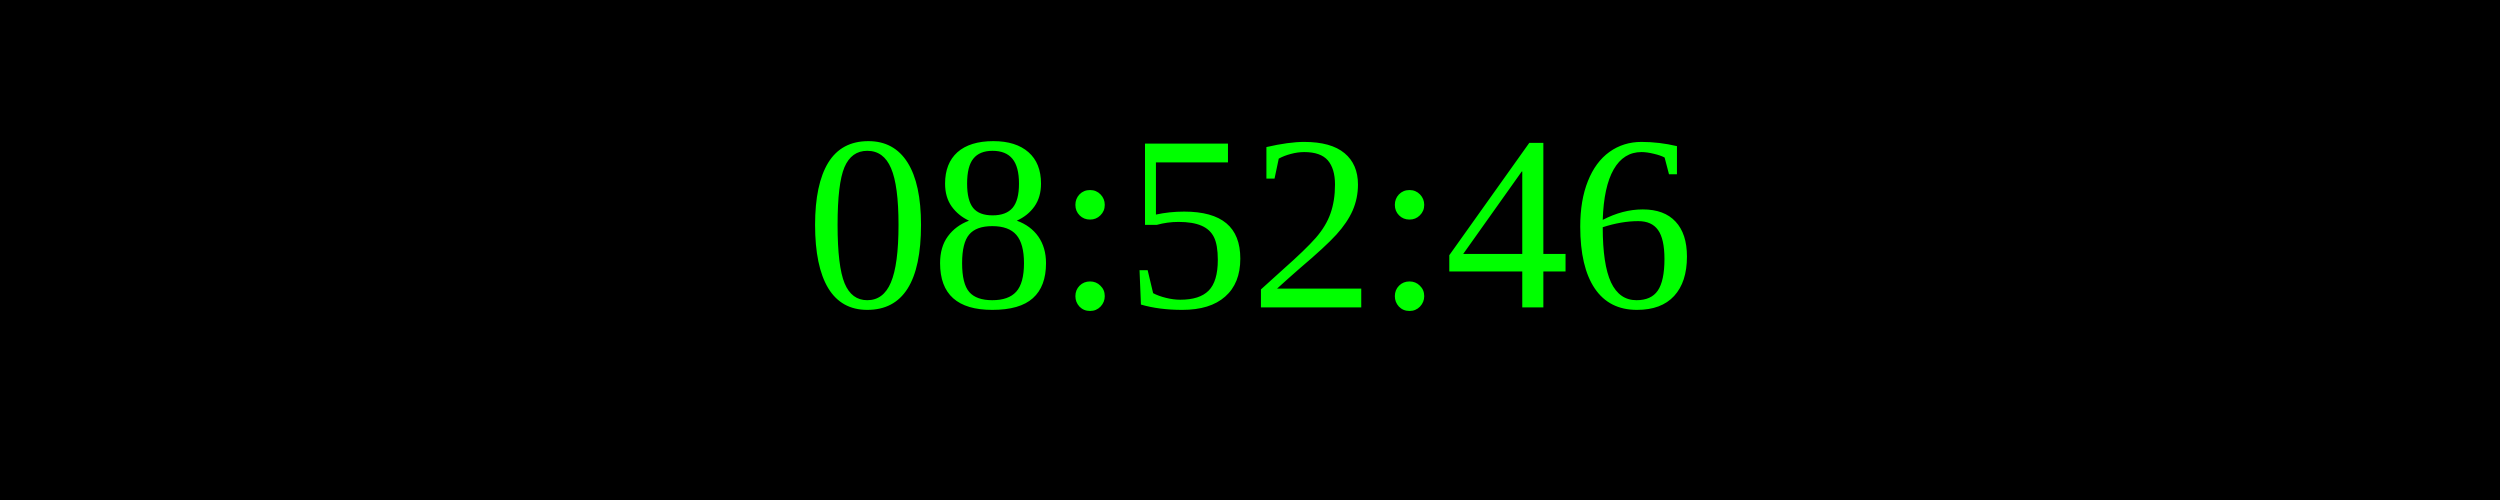
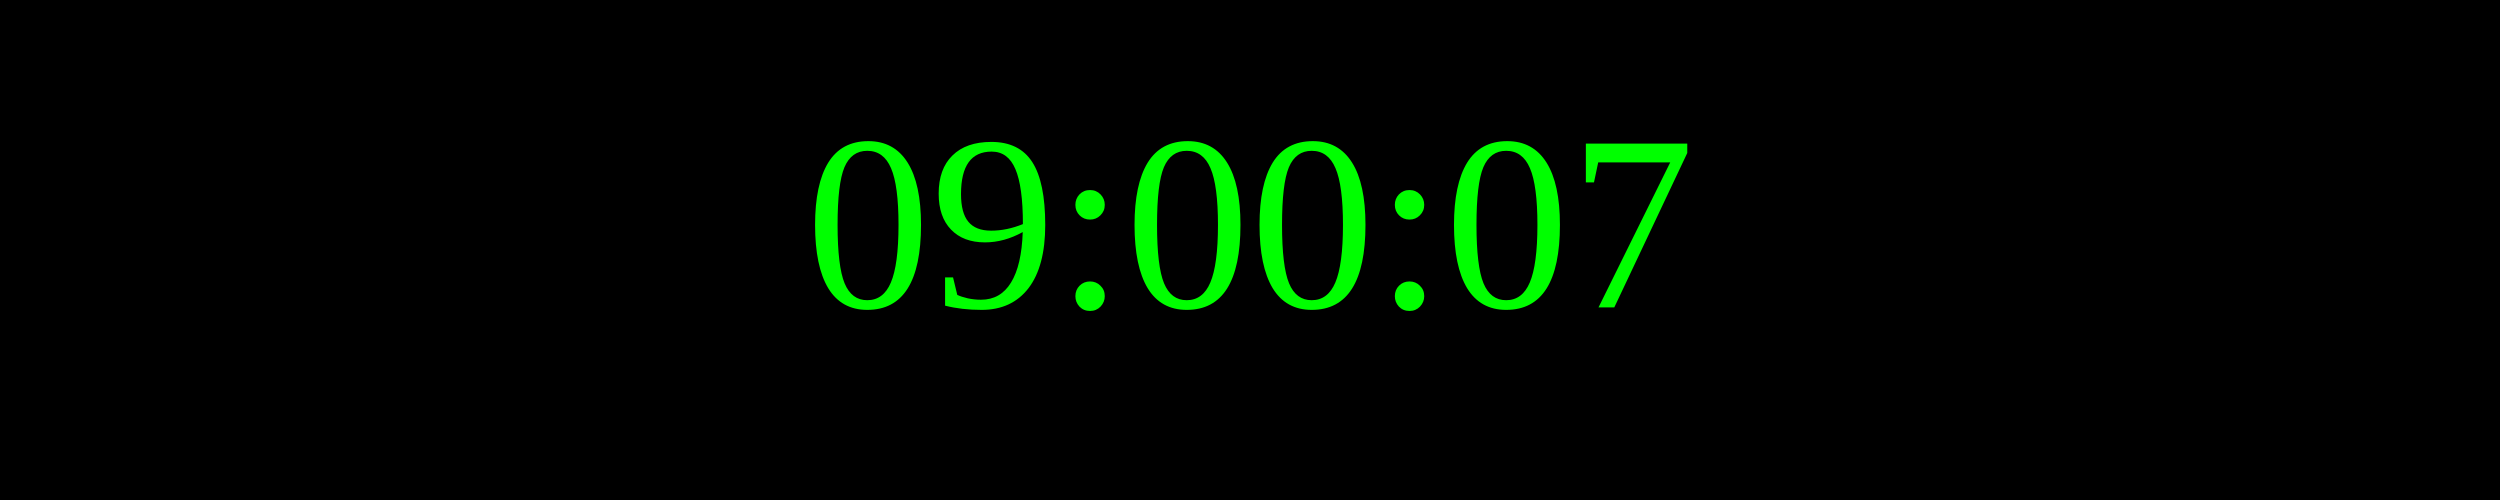
<svg xmlns="http://www.w3.org/2000/svg" width="250" height="50">
  <rect width="100%" height="100%" fill="black" />
  <text x="50%" y="50%" font-size="25" fill="lime" text-anchor="middle" dominant-baseline="middle">
- 08:52:46
+ 09:00:07
</text>
</svg>
